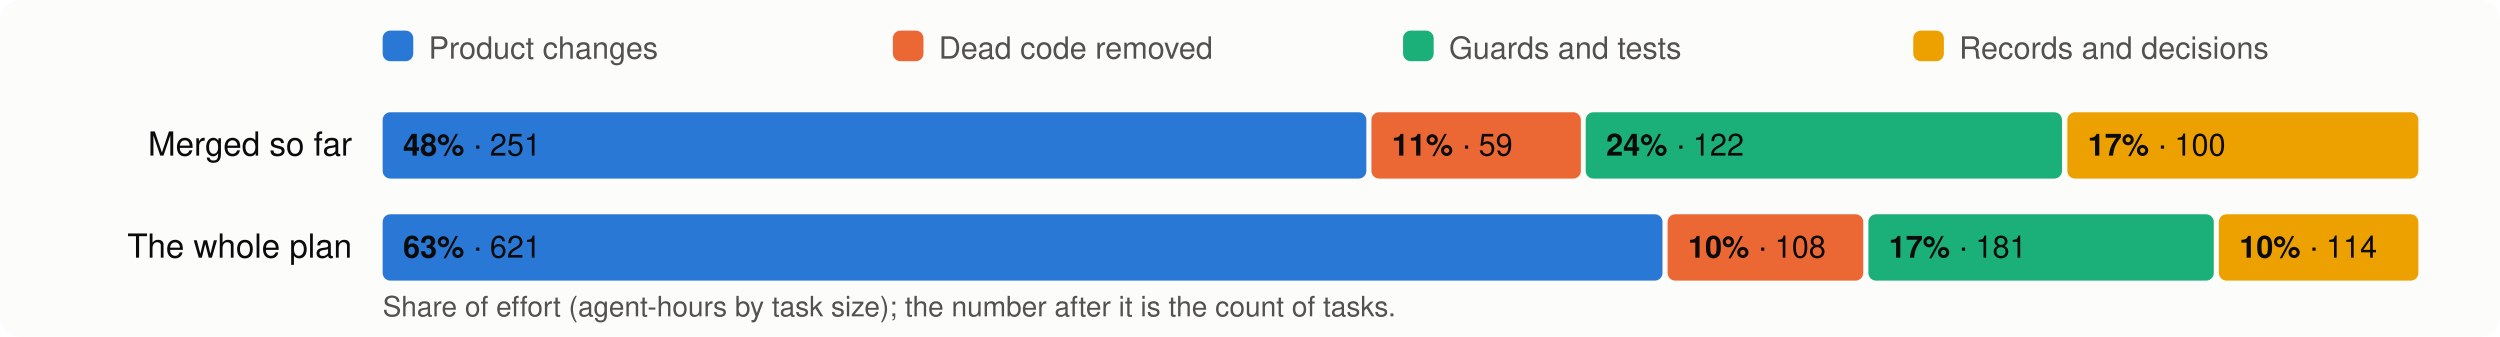
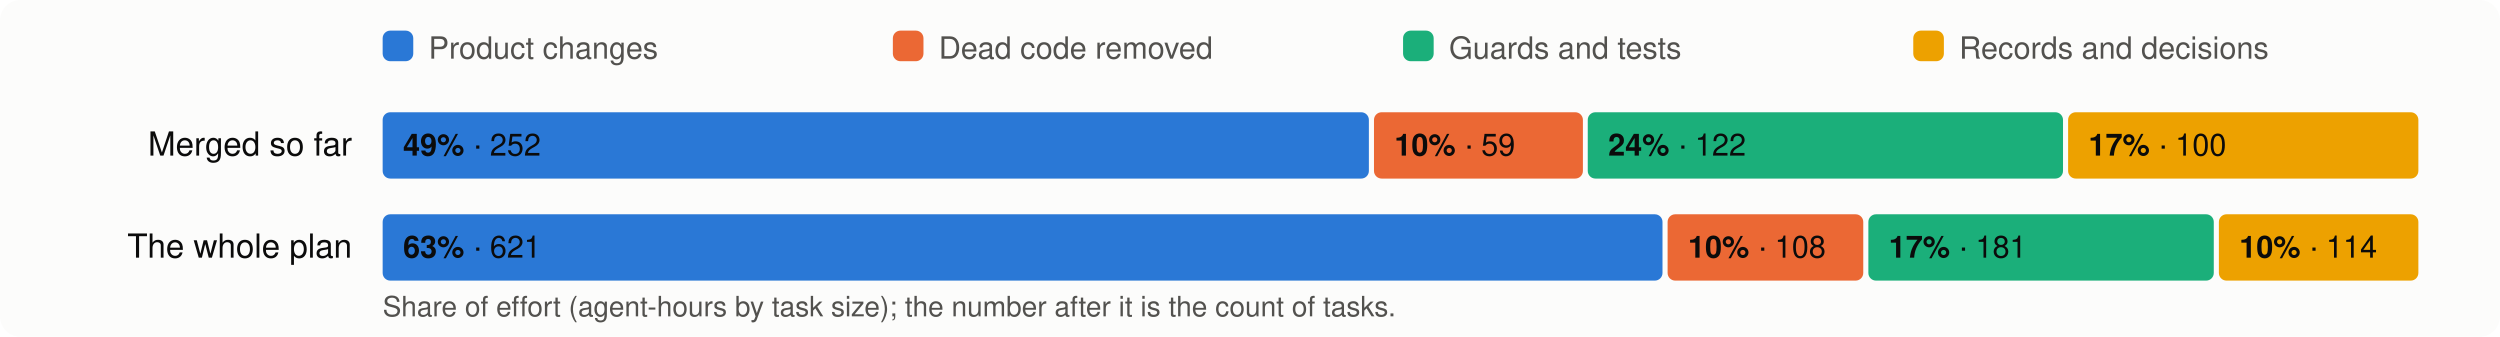
<svg xmlns="http://www.w3.org/2000/svg" viewBox="0 0 980 132" width="980" height="132" font-family="system-ui,-apple-system,Segoe UI,Helvetica,Arial,sans-serif" font-size="13">
  <rect width="980" height="132" rx="8" fill="#fcfcfb" />
  <rect x="150" y="12" width="12" height="12" rx="3" fill="#2a78d6" />
  <text x="168" y="23" fill="#52514e" font-size="12">Product changes</text>
  <rect x="350" y="12" width="12" height="12" rx="3" fill="#eb6834" />
  <text x="368" y="23" fill="#52514e" font-size="12">Dead code removed</text>
  <rect x="550" y="12" width="12" height="12" rx="3" fill="#1baf7a" />
  <text x="568" y="23" fill="#52514e" font-size="12">Guards and tests</text>
  <rect x="750" y="12" width="12" height="12" rx="3" fill="#eda100" />
  <text x="768" y="23" fill="#52514e" font-size="12">Records and decisions</text>
  <text x="138" y="61" text-anchor="end" fill="#0b0b0b">Merged so far</text>
-   <rect x="150.0" y="44" width="385.6" height="26" rx="3" fill="#2a78d6" />
+   <rect x="150.0" y="44" width="386.6" height="26" rx="3" fill="#2a78d6" />
  <text x="158.0" y="61" fill="#0b0b0b" font-size="12">
-     <tspan font-weight="600">48%</tspan> · 251</text>
-   <rect x="537.6" y="44" width="82.1" height="26" rx="3" fill="#eb6834" />
-   <text x="545.6" y="61" fill="#0b0b0b" font-size="12">
-     <tspan font-weight="600">11%</tspan> · 59</text>
-   <rect x="621.6" y="44" width="186.7" height="26" rx="3" fill="#1baf7a" />
-   <text x="629.6" y="61" fill="#0b0b0b" font-size="12">
+     <tspan font-weight="600">49%</tspan> · 252</text>
+   <rect x="538.6" y="44" width="81.9" height="26" rx="3" fill="#eb6834" />
+   <text x="546.6" y="61" fill="#0b0b0b" font-size="12">
+     <tspan font-weight="600">10%</tspan> · 59</text>
+   <rect x="622.4" y="44" width="186.3" height="26" rx="3" fill="#1baf7a" />
+   <text x="630.4" y="61" fill="#0b0b0b" font-size="12">
    <tspan font-weight="600">24%</tspan> · 122</text>
-   <rect x="810.4" y="44" width="137.6" height="26" rx="3" fill="#eda100" />
-   <text x="818.4" y="61" fill="#0b0b0b" font-size="12">
+   <rect x="810.7" y="44" width="137.3" height="26" rx="3" fill="#eda100" />
+   <text x="818.7" y="61" fill="#0b0b0b" font-size="12">
    <tspan font-weight="600">17%</tspan> · 100</text>
  <text x="138" y="101" text-anchor="end" fill="#0b0b0b">The whole plan</text>
  <rect x="150.0" y="84" width="501.7" height="26" rx="3" fill="#2a78d6" />
  <text x="158.0" y="101" fill="#0b0b0b" font-size="12">
    <tspan font-weight="600">63%</tspan> · 621</text>
  <rect x="653.7" y="84" width="76.7" height="26" rx="3" fill="#eb6834" />
  <text x="661.7" y="101" fill="#0b0b0b" font-size="12">
    <tspan font-weight="600">10%</tspan> · 108</text>
  <rect x="732.4" y="84" width="135.4" height="26" rx="3" fill="#1baf7a" />
  <text x="740.4" y="101" fill="#0b0b0b" font-size="12">
    <tspan font-weight="600">17%</tspan> · 181</text>
  <rect x="869.8" y="84" width="78.2" height="26" rx="3" fill="#eda100" />
  <text x="877.8" y="101" fill="#0b0b0b" font-size="12">
    <tspan font-weight="600">10%</tspan> · 114</text>
  <text x="150" y="124" fill="#52514e" font-size="11">Share of effort (agent-hours by task size); the number after it is the count of tasks.</text>
</svg>
